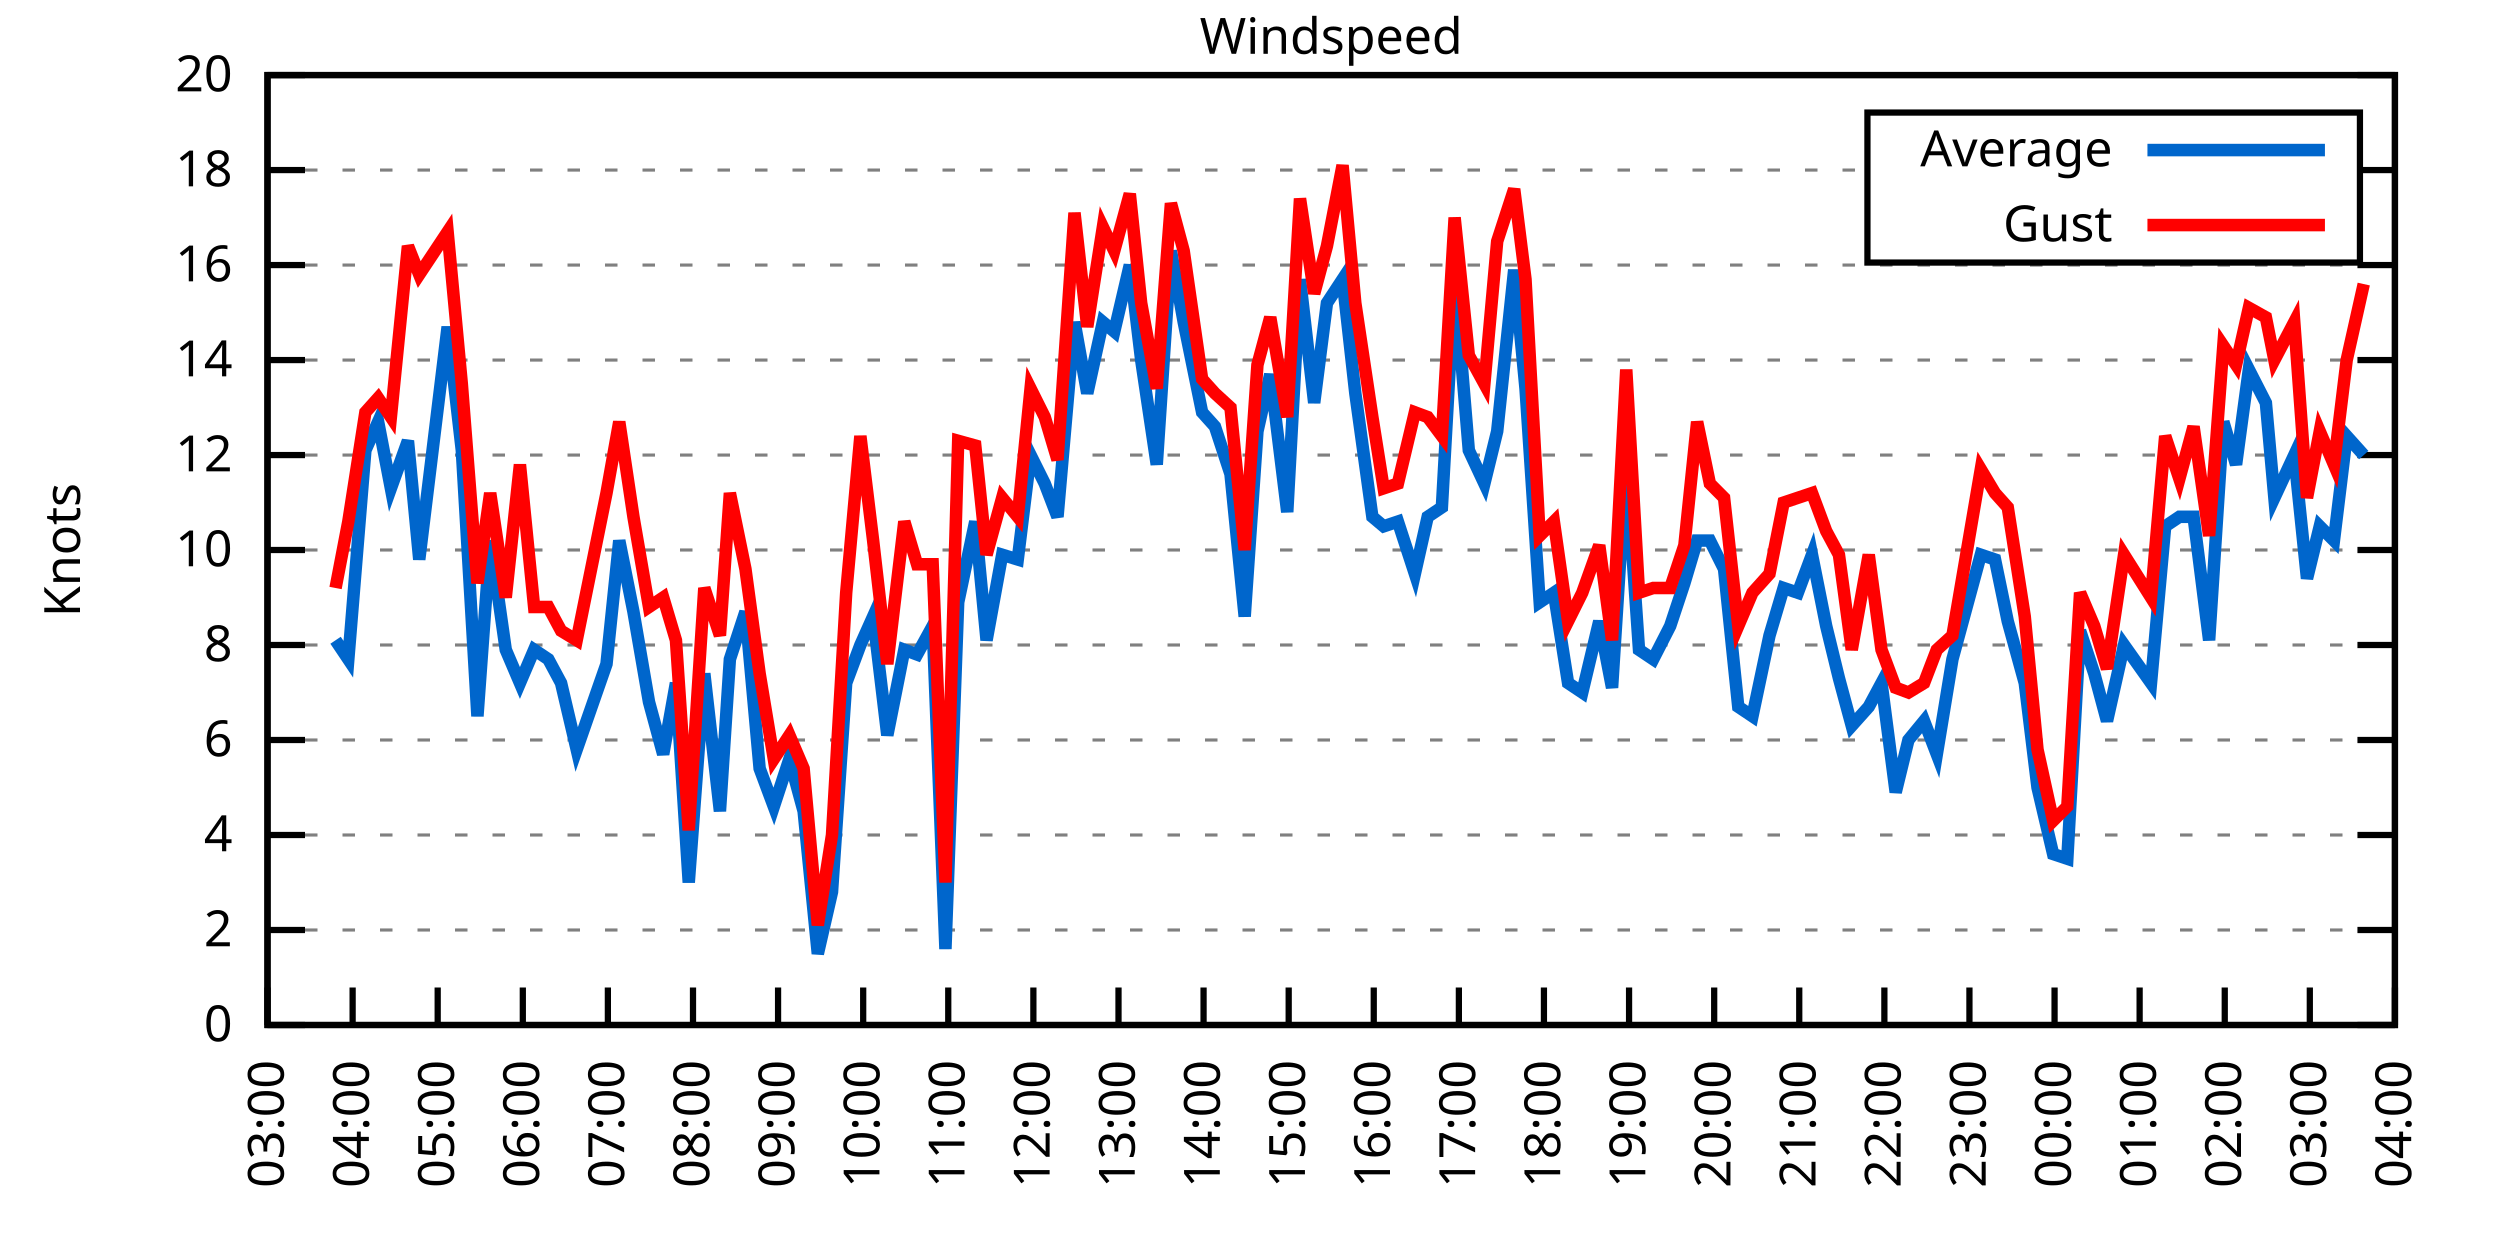
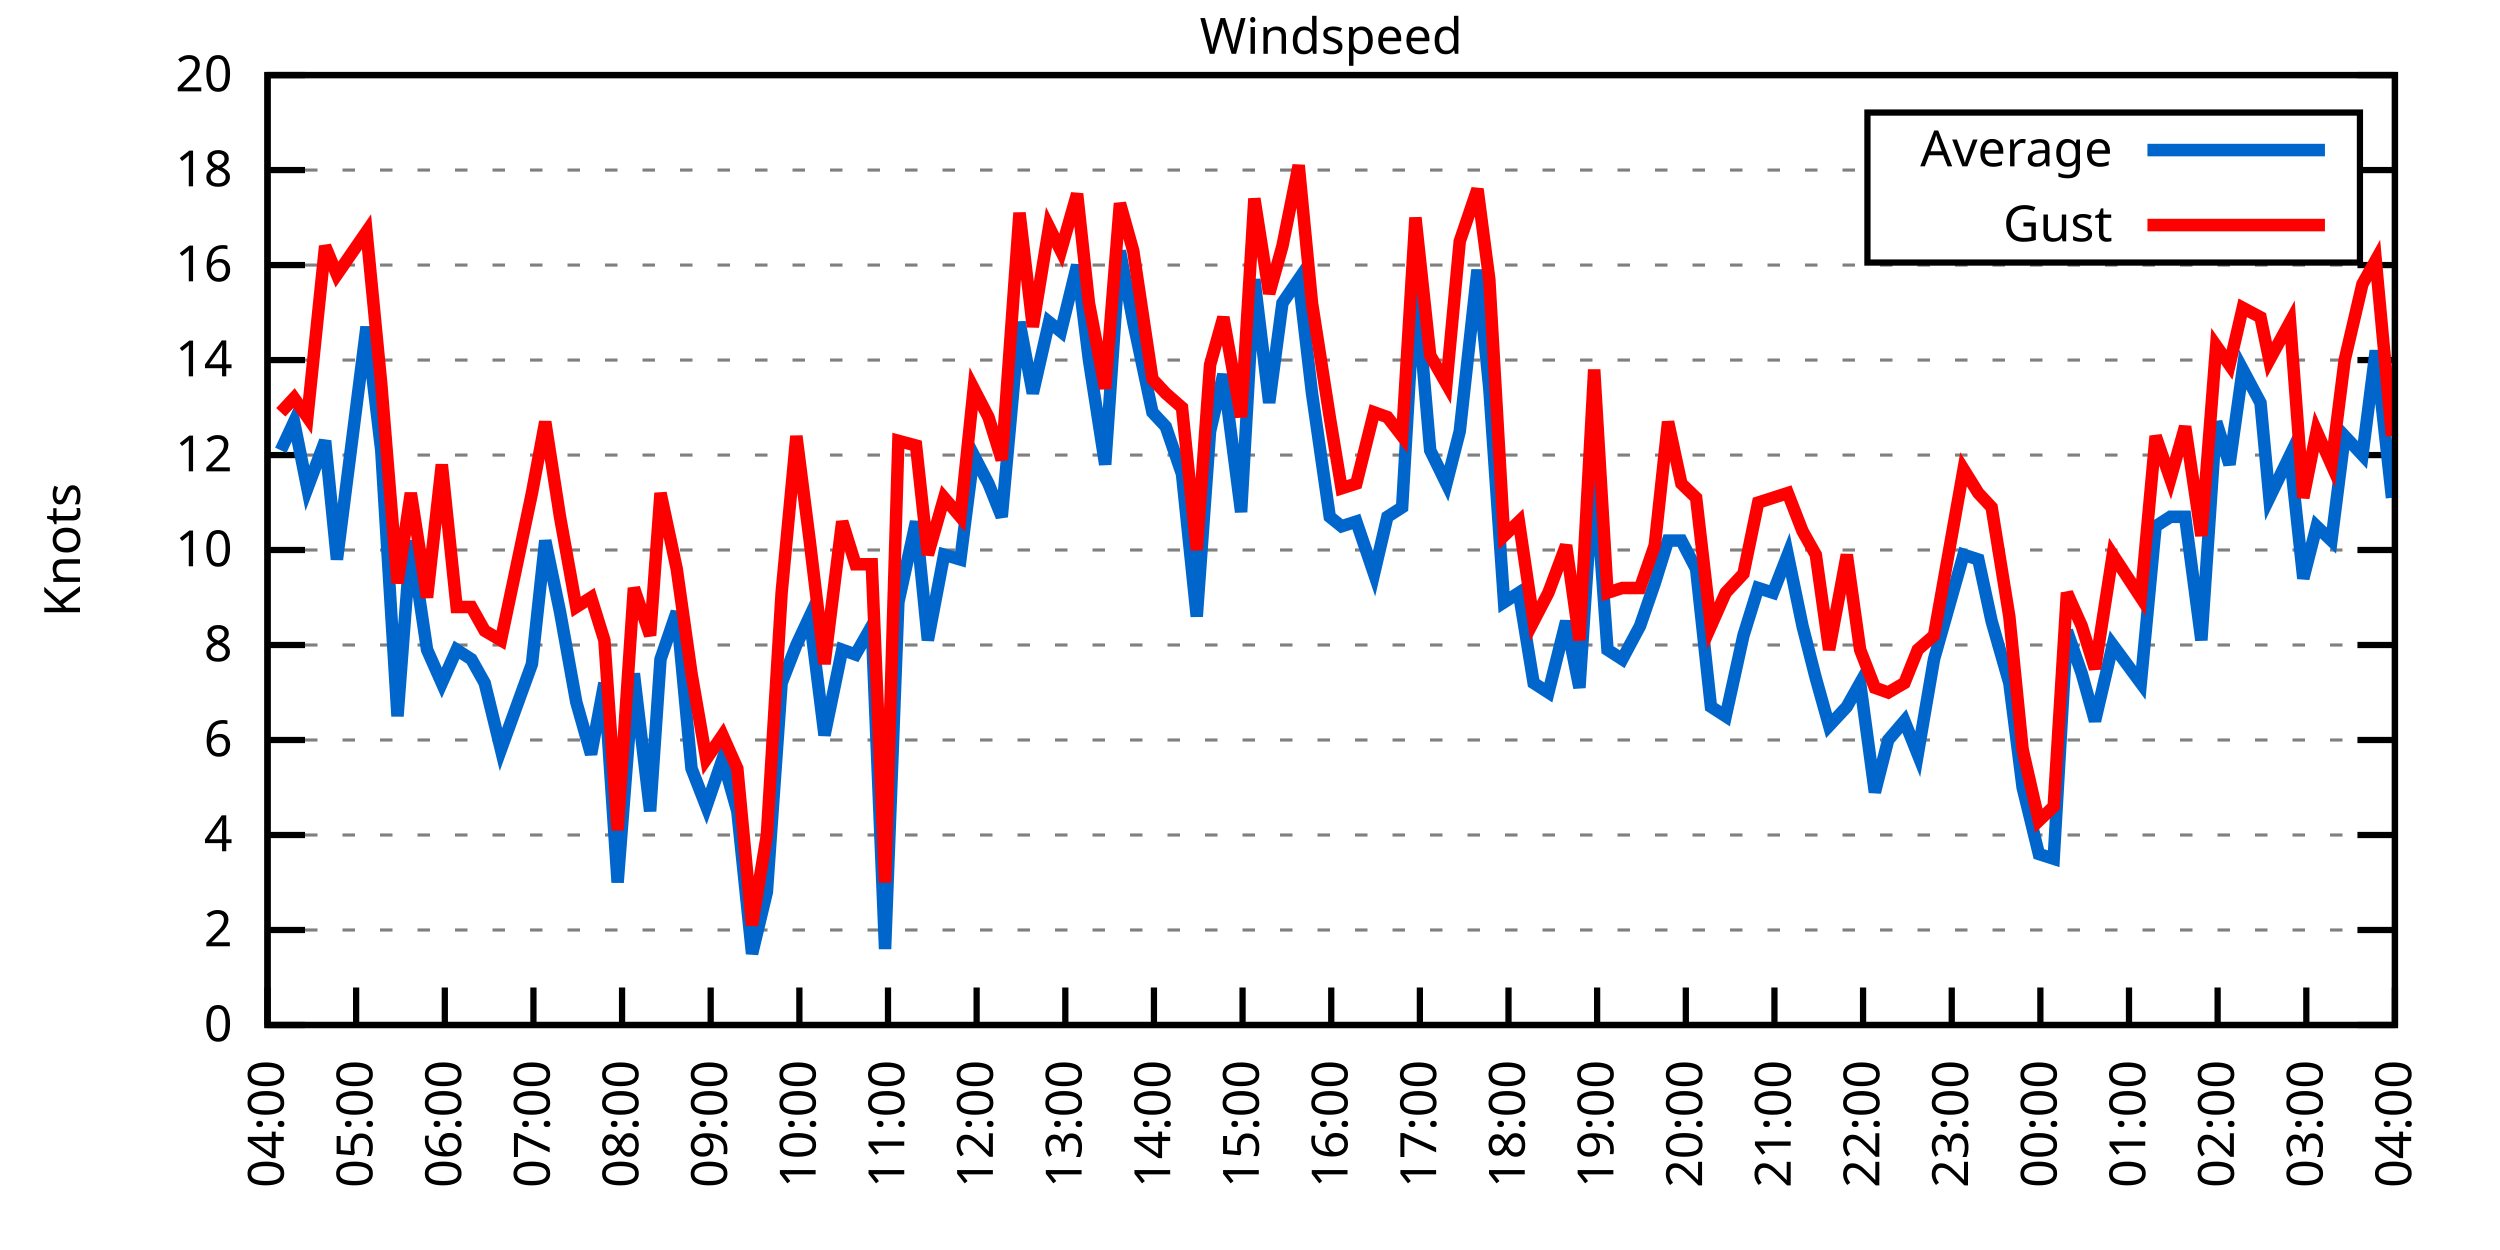
<svg xmlns="http://www.w3.org/2000/svg" xmlns:xlink="http://www.w3.org/1999/xlink" width="400" height="200" viewBox="0 0 400 200">
  <g id="gnuplot_canvas">
    <rect x="0" y="0" width="400" height="200" fill="none" />
    <defs>
      <circle id="gpDot" r="0.5" stroke-width="0.5" stroke="currentColor" />
      <path id="gpPt0" stroke-width="0.333" stroke="currentColor" d="M-1,0 h2 M0,-1 v2" />
      <path id="gpPt1" stroke-width="0.333" stroke="currentColor" d="M-1,-1 L1,1 M1,-1 L-1,1" />
      <path id="gpPt2" stroke-width="0.333" stroke="currentColor" d="M-1,0 L1,0 M0,-1 L0,1 M-1,-1 L1,1 M-1,1 L1,-1" />
      <rect id="gpPt3" stroke-width="0.333" stroke="currentColor" x="-1" y="-1" width="2" height="2" />
      <rect id="gpPt4" stroke-width="0.333" stroke="currentColor" fill="currentColor" x="-1" y="-1" width="2" height="2" />
      <circle id="gpPt5" stroke-width="0.333" stroke="currentColor" cx="0" cy="0" r="1" />
      <use xlink:href="#gpPt5" id="gpPt6" fill="currentColor" stroke="none" />
      <path id="gpPt7" stroke-width="0.333" stroke="currentColor" d="M0,-1.33 L-1.33,0.67 L1.33,0.67 z" />
      <use xlink:href="#gpPt7" id="gpPt8" fill="currentColor" stroke="none" />
      <use xlink:href="#gpPt7" id="gpPt9" stroke="currentColor" transform="rotate(180)" />
      <use xlink:href="#gpPt9" id="gpPt10" fill="currentColor" stroke="none" />
      <use xlink:href="#gpPt3" id="gpPt11" stroke="currentColor" transform="rotate(45)" />
      <use xlink:href="#gpPt11" id="gpPt12" fill="currentColor" stroke="none" />
      <path id="gpPt13" stroke-width="0.333" stroke="currentColor" d="M0,1.330 L1.265,0.411 L0.782,-1.067 L-0.782,-1.076 L-1.265,0.411 z" />
      <use xlink:href="#gpPt13" id="gpPt14" fill="currentColor" stroke="none" />
      <filter id="textbox" filterUnits="objectBoundingBox" x="0" y="0" height="1" width="1">
        <feFlood flood-color="white" flood-opacity="1" result="bgnd" />
        <feComposite in="SourceGraphic" in2="bgnd" operator="atop" />
      </filter>
      <filter id="greybox" filterUnits="objectBoundingBox" x="0" y="0" height="1" width="1">
        <feFlood flood-color="lightgrey" flood-opacity="1" result="grey" />
        <feComposite in="SourceGraphic" in2="grey" operator="atop" />
      </filter>
    </defs>
    <g fill="none" color="white" stroke="currentColor" stroke-width="1.00" stroke-linecap="butt" stroke-linejoin="miter">
</g>
    <g fill="none" color="black" stroke="currentColor" stroke-width="1.00" stroke-linecap="butt" stroke-linejoin="miter">
      <g stroke="none" shape-rendering="crispEdges">
        <polygon fill="rgb(255, 255, 255)" points="42.80,164.00 383.18,164.00 383.18,12.02 42.80,12.02 " />
      </g>
    </g>
    <g fill="none" color="black" stroke="currentColor" stroke-width="1.00" stroke-linecap="butt" stroke-linejoin="miter">
</g>
    <g fill="none" color="black" stroke="black" stroke-width="0.50" stroke-linecap="butt" stroke-linejoin="miter">
</g>
    <g fill="none" color="gray" stroke="currentColor" stroke-width="0.50" stroke-linecap="butt" stroke-linejoin="miter">
      <path stroke="gray" stroke-dasharray="2,4" class="gridline" d="M42.80,164.00 L383.19,164.00  " />
    </g>
    <g fill="none" color="gray" stroke="gray" stroke-width="1.00" stroke-linecap="butt" stroke-linejoin="miter">
</g>
    <g fill="none" color="black" stroke="currentColor" stroke-width="1.00" stroke-linecap="butt" stroke-linejoin="miter">
      <path stroke="black" d="M42.80,164.00 L48.80,164.00 M383.19,164.00 L377.19,164.00  " />
      <g transform="translate(37.20,166.60)" stroke="none" fill="black" font-family="Sans" font-size="8.00" text-anchor="end">
        <text>
          <tspan font-family="Sans"> 0</tspan>
        </text>
      </g>
    </g>
    <g fill="none" color="black" stroke="currentColor" stroke-width="1.00" stroke-linecap="butt" stroke-linejoin="miter">
</g>
    <g fill="none" color="black" stroke="black" stroke-width="0.50" stroke-linecap="butt" stroke-linejoin="miter">
</g>
    <g fill="none" color="gray" stroke="currentColor" stroke-width="0.50" stroke-linecap="butt" stroke-linejoin="miter">
      <path stroke="gray" stroke-dasharray="2,4" class="gridline" d="M42.80,148.80 L383.19,148.80  " />
    </g>
    <g fill="none" color="gray" stroke="gray" stroke-width="1.00" stroke-linecap="butt" stroke-linejoin="miter">
</g>
    <g fill="none" color="black" stroke="currentColor" stroke-width="1.00" stroke-linecap="butt" stroke-linejoin="miter">
      <path stroke="black" d="M42.80,148.80 L48.80,148.80 M383.19,148.80 L377.19,148.80  " />
      <g transform="translate(37.20,151.40)" stroke="none" fill="black" font-family="Sans" font-size="8.00" text-anchor="end">
        <text>
          <tspan font-family="Sans"> 2</tspan>
        </text>
      </g>
    </g>
    <g fill="none" color="black" stroke="currentColor" stroke-width="1.00" stroke-linecap="butt" stroke-linejoin="miter">
</g>
    <g fill="none" color="black" stroke="black" stroke-width="0.50" stroke-linecap="butt" stroke-linejoin="miter">
</g>
    <g fill="none" color="gray" stroke="currentColor" stroke-width="0.50" stroke-linecap="butt" stroke-linejoin="miter">
      <path stroke="gray" stroke-dasharray="2,4" class="gridline" d="M42.80,133.60 L383.19,133.60  " />
    </g>
    <g fill="none" color="gray" stroke="gray" stroke-width="1.00" stroke-linecap="butt" stroke-linejoin="miter">
</g>
    <g fill="none" color="black" stroke="currentColor" stroke-width="1.00" stroke-linecap="butt" stroke-linejoin="miter">
      <path stroke="black" d="M42.80,133.60 L48.80,133.60 M383.19,133.60 L377.19,133.60  " />
      <g transform="translate(37.20,136.20)" stroke="none" fill="black" font-family="Sans" font-size="8.00" text-anchor="end">
        <text>
          <tspan font-family="Sans"> 4</tspan>
        </text>
      </g>
    </g>
    <g fill="none" color="black" stroke="currentColor" stroke-width="1.00" stroke-linecap="butt" stroke-linejoin="miter">
</g>
    <g fill="none" color="black" stroke="black" stroke-width="0.50" stroke-linecap="butt" stroke-linejoin="miter">
</g>
    <g fill="none" color="gray" stroke="currentColor" stroke-width="0.50" stroke-linecap="butt" stroke-linejoin="miter">
      <path stroke="gray" stroke-dasharray="2,4" class="gridline" d="M42.80,118.40 L383.19,118.40  " />
    </g>
    <g fill="none" color="gray" stroke="gray" stroke-width="1.00" stroke-linecap="butt" stroke-linejoin="miter">
</g>
    <g fill="none" color="black" stroke="currentColor" stroke-width="1.00" stroke-linecap="butt" stroke-linejoin="miter">
      <path stroke="black" d="M42.80,118.40 L48.80,118.40 M383.19,118.40 L377.19,118.40  " />
      <g transform="translate(37.20,121.00)" stroke="none" fill="black" font-family="Sans" font-size="8.00" text-anchor="end">
        <text>
          <tspan font-family="Sans"> 6</tspan>
        </text>
      </g>
    </g>
    <g fill="none" color="black" stroke="currentColor" stroke-width="1.00" stroke-linecap="butt" stroke-linejoin="miter">
</g>
    <g fill="none" color="black" stroke="black" stroke-width="0.50" stroke-linecap="butt" stroke-linejoin="miter">
</g>
    <g fill="none" color="gray" stroke="currentColor" stroke-width="0.50" stroke-linecap="butt" stroke-linejoin="miter">
      <path stroke="gray" stroke-dasharray="2,4" class="gridline" d="M42.80,103.20 L383.19,103.20  " />
    </g>
    <g fill="none" color="gray" stroke="gray" stroke-width="1.00" stroke-linecap="butt" stroke-linejoin="miter">
</g>
    <g fill="none" color="black" stroke="currentColor" stroke-width="1.00" stroke-linecap="butt" stroke-linejoin="miter">
      <path stroke="black" d="M42.80,103.20 L48.80,103.20 M383.19,103.20 L377.19,103.20  " />
      <g transform="translate(37.20,105.80)" stroke="none" fill="black" font-family="Sans" font-size="8.00" text-anchor="end">
        <text>
          <tspan font-family="Sans"> 8</tspan>
        </text>
      </g>
    </g>
    <g fill="none" color="black" stroke="currentColor" stroke-width="1.00" stroke-linecap="butt" stroke-linejoin="miter">
</g>
    <g fill="none" color="black" stroke="black" stroke-width="0.50" stroke-linecap="butt" stroke-linejoin="miter">
</g>
    <g fill="none" color="gray" stroke="currentColor" stroke-width="0.50" stroke-linecap="butt" stroke-linejoin="miter">
      <path stroke="gray" stroke-dasharray="2,4" class="gridline" d="M42.80,88.00 L383.19,88.00  " />
    </g>
    <g fill="none" color="gray" stroke="gray" stroke-width="1.00" stroke-linecap="butt" stroke-linejoin="miter">
</g>
    <g fill="none" color="black" stroke="currentColor" stroke-width="1.00" stroke-linecap="butt" stroke-linejoin="miter">
      <path stroke="black" d="M42.80,88.00 L48.80,88.00 M383.19,88.00 L377.19,88.00  " />
      <g transform="translate(37.20,90.60)" stroke="none" fill="black" font-family="Sans" font-size="8.00" text-anchor="end">
        <text>
          <tspan font-family="Sans"> 10</tspan>
        </text>
      </g>
    </g>
    <g fill="none" color="black" stroke="currentColor" stroke-width="1.00" stroke-linecap="butt" stroke-linejoin="miter">
</g>
    <g fill="none" color="black" stroke="black" stroke-width="0.50" stroke-linecap="butt" stroke-linejoin="miter">
</g>
    <g fill="none" color="gray" stroke="currentColor" stroke-width="0.50" stroke-linecap="butt" stroke-linejoin="miter">
      <path stroke="gray" stroke-dasharray="2,4" class="gridline" d="M42.80,72.81 L383.19,72.81  " />
    </g>
    <g fill="none" color="gray" stroke="gray" stroke-width="1.00" stroke-linecap="butt" stroke-linejoin="miter">
</g>
    <g fill="none" color="black" stroke="currentColor" stroke-width="1.00" stroke-linecap="butt" stroke-linejoin="miter">
      <path stroke="black" d="M42.80,72.81 L48.80,72.81 M383.19,72.81 L377.19,72.81  " />
      <g transform="translate(37.20,75.41)" stroke="none" fill="black" font-family="Sans" font-size="8.00" text-anchor="end">
        <text>
          <tspan font-family="Sans"> 12</tspan>
        </text>
      </g>
    </g>
    <g fill="none" color="black" stroke="currentColor" stroke-width="1.00" stroke-linecap="butt" stroke-linejoin="miter">
</g>
    <g fill="none" color="black" stroke="black" stroke-width="0.50" stroke-linecap="butt" stroke-linejoin="miter">
</g>
    <g fill="none" color="gray" stroke="currentColor" stroke-width="0.50" stroke-linecap="butt" stroke-linejoin="miter">
      <path stroke="gray" stroke-dasharray="2,4" class="gridline" d="M42.80,57.61 L383.19,57.61  " />
    </g>
    <g fill="none" color="gray" stroke="gray" stroke-width="1.00" stroke-linecap="butt" stroke-linejoin="miter">
</g>
    <g fill="none" color="black" stroke="currentColor" stroke-width="1.00" stroke-linecap="butt" stroke-linejoin="miter">
      <path stroke="black" d="M42.80,57.61 L48.80,57.61 M383.19,57.61 L377.19,57.61  " />
      <g transform="translate(37.20,60.21)" stroke="none" fill="black" font-family="Sans" font-size="8.00" text-anchor="end">
        <text>
          <tspan font-family="Sans"> 14</tspan>
        </text>
      </g>
    </g>
    <g fill="none" color="black" stroke="currentColor" stroke-width="1.00" stroke-linecap="butt" stroke-linejoin="miter">
</g>
    <g fill="none" color="black" stroke="black" stroke-width="0.50" stroke-linecap="butt" stroke-linejoin="miter">
</g>
    <g fill="none" color="gray" stroke="currentColor" stroke-width="0.50" stroke-linecap="butt" stroke-linejoin="miter">
      <path stroke="gray" stroke-dasharray="2,4" class="gridline" d="M42.80,42.41 L383.19,42.41  " />
    </g>
    <g fill="none" color="gray" stroke="gray" stroke-width="1.00" stroke-linecap="butt" stroke-linejoin="miter">
</g>
    <g fill="none" color="black" stroke="currentColor" stroke-width="1.00" stroke-linecap="butt" stroke-linejoin="miter">
      <path stroke="black" d="M42.80,42.41 L48.80,42.41 M383.19,42.41 L377.19,42.41  " />
      <g transform="translate(37.20,45.01)" stroke="none" fill="black" font-family="Sans" font-size="8.00" text-anchor="end">
        <text>
          <tspan font-family="Sans"> 16</tspan>
        </text>
      </g>
    </g>
    <g fill="none" color="black" stroke="currentColor" stroke-width="1.00" stroke-linecap="butt" stroke-linejoin="miter">
</g>
    <g fill="none" color="black" stroke="black" stroke-width="0.50" stroke-linecap="butt" stroke-linejoin="miter">
</g>
    <g fill="none" color="gray" stroke="currentColor" stroke-width="0.50" stroke-linecap="butt" stroke-linejoin="miter">
      <path stroke="gray" stroke-dasharray="2,4" class="gridline" d="M42.80,27.21 L298.79,27.21 M377.59,27.21 L383.19,27.21  " />
    </g>
    <g fill="none" color="gray" stroke="gray" stroke-width="1.00" stroke-linecap="butt" stroke-linejoin="miter">
</g>
    <g fill="none" color="black" stroke="currentColor" stroke-width="1.00" stroke-linecap="butt" stroke-linejoin="miter">
      <path stroke="black" d="M42.80,27.21 L48.80,27.21 M383.19,27.21 L377.19,27.21  " />
      <g transform="translate(37.20,29.81)" stroke="none" fill="black" font-family="Sans" font-size="8.00" text-anchor="end">
        <text>
          <tspan font-family="Sans"> 18</tspan>
        </text>
      </g>
    </g>
    <g fill="none" color="black" stroke="currentColor" stroke-width="1.00" stroke-linecap="butt" stroke-linejoin="miter">
</g>
    <g fill="none" color="black" stroke="black" stroke-width="0.50" stroke-linecap="butt" stroke-linejoin="miter">
</g>
    <g fill="none" color="gray" stroke="currentColor" stroke-width="0.50" stroke-linecap="butt" stroke-linejoin="miter">
      <path stroke="gray" stroke-dasharray="2,4" class="gridline" d="M42.80,12.01 L383.19,12.01  " />
    </g>
    <g fill="none" color="gray" stroke="gray" stroke-width="1.00" stroke-linecap="butt" stroke-linejoin="miter">
</g>
    <g fill="none" color="black" stroke="currentColor" stroke-width="1.00" stroke-linecap="butt" stroke-linejoin="miter">
      <path stroke="black" d="M42.80,12.01 L48.80,12.01 M383.19,12.01 L377.19,12.01  " />
      <g transform="translate(37.20,14.61)" stroke="none" fill="black" font-family="Sans" font-size="8.00" text-anchor="end">
        <text>
          <tspan font-family="Sans"> 20</tspan>
        </text>
      </g>
    </g>
    <g fill="none" color="black" stroke="currentColor" stroke-width="1.00" stroke-linecap="butt" stroke-linejoin="miter">
      <path stroke="black" d="M42.80,164.00 L42.80,158.00  " />
      <g transform="translate(45.40,169.60) rotate(270.00)" stroke="none" fill="black" font-family="Sans" font-size="8.00" text-anchor="end">
        <text>
-           <tspan font-family="Sans">03:00</tspan>
-         </text>
-       </g>
-     </g>
-     <g fill="none" color="black" stroke="currentColor" stroke-width="1.00" stroke-linecap="butt" stroke-linejoin="miter">
-       <path stroke="black" d="M56.42,164.00 L56.42,158.00  " />
-       <g transform="translate(59.02,169.60) rotate(270.00)" stroke="none" fill="black" font-family="Sans" font-size="8.00" text-anchor="end">
-         <text>
          <tspan font-family="Sans">04:00</tspan>
        </text>
      </g>
    </g>
    <g fill="none" color="black" stroke="currentColor" stroke-width="1.00" stroke-linecap="butt" stroke-linejoin="miter">
-       <path stroke="black" d="M70.03,164.00 L70.03,158.00  " />
-       <g transform="translate(72.63,169.60) rotate(270.00)" stroke="none" fill="black" font-family="Sans" font-size="8.00" text-anchor="end">
+       <path stroke="black" d="M56.98,164.00 L56.98,158.00  " />
+       <g transform="translate(59.58,169.60) rotate(270.00)" stroke="none" fill="black" font-family="Sans" font-size="8.00" text-anchor="end">
        <text>
          <tspan font-family="Sans">05:00</tspan>
        </text>
      </g>
    </g>
    <g fill="none" color="black" stroke="currentColor" stroke-width="1.00" stroke-linecap="butt" stroke-linejoin="miter">
-       <path stroke="black" d="M83.65,164.00 L83.65,158.00  " />
-       <g transform="translate(86.25,169.60) rotate(270.00)" stroke="none" fill="black" font-family="Sans" font-size="8.00" text-anchor="end">
+       <path stroke="black" d="M71.17,164.00 L71.17,158.00  " />
+       <g transform="translate(73.77,169.60) rotate(270.00)" stroke="none" fill="black" font-family="Sans" font-size="8.00" text-anchor="end">
        <text>
          <tspan font-family="Sans">06:00</tspan>
        </text>
      </g>
    </g>
    <g fill="none" color="black" stroke="currentColor" stroke-width="1.00" stroke-linecap="butt" stroke-linejoin="miter">
-       <path stroke="black" d="M97.26,164.00 L97.26,158.00  " />
-       <g transform="translate(99.86,169.60) rotate(270.00)" stroke="none" fill="black" font-family="Sans" font-size="8.00" text-anchor="end">
+       <path stroke="black" d="M85.35,164.00 L85.35,158.00  " />
+       <g transform="translate(87.95,169.60) rotate(270.00)" stroke="none" fill="black" font-family="Sans" font-size="8.00" text-anchor="end">
        <text>
          <tspan font-family="Sans">07:00</tspan>
        </text>
      </g>
    </g>
    <g fill="none" color="black" stroke="currentColor" stroke-width="1.00" stroke-linecap="butt" stroke-linejoin="miter">
-       <path stroke="black" d="M110.88,164.00 L110.88,158.00  " />
-       <g transform="translate(113.48,169.60) rotate(270.00)" stroke="none" fill="black" font-family="Sans" font-size="8.00" text-anchor="end">
+       <path stroke="black" d="M99.53,164.00 L99.53,158.00  " />
+       <g transform="translate(102.13,169.60) rotate(270.00)" stroke="none" fill="black" font-family="Sans" font-size="8.00" text-anchor="end">
        <text>
          <tspan font-family="Sans">08:00</tspan>
        </text>
      </g>
    </g>
    <g fill="none" color="black" stroke="currentColor" stroke-width="1.00" stroke-linecap="butt" stroke-linejoin="miter">
-       <path stroke="black" d="M124.49,164.00 L124.49,158.00  " />
-       <g transform="translate(127.09,169.60) rotate(270.00)" stroke="none" fill="black" font-family="Sans" font-size="8.00" text-anchor="end">
+       <path stroke="black" d="M113.71,164.00 L113.71,158.00  " />
+       <g transform="translate(116.31,169.60) rotate(270.00)" stroke="none" fill="black" font-family="Sans" font-size="8.00" text-anchor="end">
        <text>
          <tspan font-family="Sans">09:00</tspan>
        </text>
      </g>
    </g>
    <g fill="none" color="black" stroke="currentColor" stroke-width="1.00" stroke-linecap="butt" stroke-linejoin="miter">
-       <path stroke="black" d="M138.11,164.00 L138.11,158.00  " />
-       <g transform="translate(140.71,169.60) rotate(270.00)" stroke="none" fill="black" font-family="Sans" font-size="8.00" text-anchor="end">
+       <path stroke="black" d="M127.90,164.00 L127.90,158.00  " />
+       <g transform="translate(130.50,169.60) rotate(270.00)" stroke="none" fill="black" font-family="Sans" font-size="8.00" text-anchor="end">
        <text>
          <tspan font-family="Sans">10:00</tspan>
        </text>
      </g>
    </g>
    <g fill="none" color="black" stroke="currentColor" stroke-width="1.00" stroke-linecap="butt" stroke-linejoin="miter">
-       <path stroke="black" d="M151.72,164.00 L151.72,158.00  " />
-       <g transform="translate(154.32,169.60) rotate(270.00)" stroke="none" fill="black" font-family="Sans" font-size="8.00" text-anchor="end">
+       <path stroke="black" d="M142.08,164.00 L142.08,158.00  " />
+       <g transform="translate(144.68,169.60) rotate(270.00)" stroke="none" fill="black" font-family="Sans" font-size="8.00" text-anchor="end">
        <text>
          <tspan font-family="Sans">11:00</tspan>
        </text>
      </g>
    </g>
    <g fill="none" color="black" stroke="currentColor" stroke-width="1.00" stroke-linecap="butt" stroke-linejoin="miter">
-       <path stroke="black" d="M165.34,164.00 L165.34,158.00  " />
-       <g transform="translate(167.94,169.60) rotate(270.00)" stroke="none" fill="black" font-family="Sans" font-size="8.00" text-anchor="end">
+       <path stroke="black" d="M156.26,164.00 L156.26,158.00  " />
+       <g transform="translate(158.86,169.60) rotate(270.00)" stroke="none" fill="black" font-family="Sans" font-size="8.00" text-anchor="end">
        <text>
          <tspan font-family="Sans">12:00</tspan>
        </text>
      </g>
    </g>
    <g fill="none" color="black" stroke="currentColor" stroke-width="1.00" stroke-linecap="butt" stroke-linejoin="miter">
-       <path stroke="black" d="M178.96,164.00 L178.96,158.00  " />
-       <g transform="translate(181.56,169.60) rotate(270.00)" stroke="none" fill="black" font-family="Sans" font-size="8.00" text-anchor="end">
+       <path stroke="black" d="M170.45,164.00 L170.45,158.00  " />
+       <g transform="translate(173.05,169.60) rotate(270.00)" stroke="none" fill="black" font-family="Sans" font-size="8.00" text-anchor="end">
        <text>
          <tspan font-family="Sans">13:00</tspan>
        </text>
      </g>
    </g>
    <g fill="none" color="black" stroke="currentColor" stroke-width="1.00" stroke-linecap="butt" stroke-linejoin="miter">
-       <path stroke="black" d="M192.57,164.00 L192.57,158.00  " />
-       <g transform="translate(195.17,169.60) rotate(270.00)" stroke="none" fill="black" font-family="Sans" font-size="8.00" text-anchor="end">
+       <path stroke="black" d="M184.63,164.00 L184.63,158.00  " />
+       <g transform="translate(187.23,169.60) rotate(270.00)" stroke="none" fill="black" font-family="Sans" font-size="8.00" text-anchor="end">
        <text>
          <tspan font-family="Sans">14:00</tspan>
        </text>
      </g>
    </g>
    <g fill="none" color="black" stroke="currentColor" stroke-width="1.00" stroke-linecap="butt" stroke-linejoin="miter">
-       <path stroke="black" d="M206.19,164.00 L206.19,158.00  " />
-       <g transform="translate(208.79,169.60) rotate(270.00)" stroke="none" fill="black" font-family="Sans" font-size="8.00" text-anchor="end">
+       <path stroke="black" d="M198.81,164.00 L198.81,158.00  " />
+       <g transform="translate(201.41,169.60) rotate(270.00)" stroke="none" fill="black" font-family="Sans" font-size="8.00" text-anchor="end">
        <text>
          <tspan font-family="Sans">15:00</tspan>
        </text>
      </g>
    </g>
    <g fill="none" color="black" stroke="currentColor" stroke-width="1.00" stroke-linecap="butt" stroke-linejoin="miter">
-       <path stroke="black" d="M219.80,164.00 L219.80,158.00  " />
-       <g transform="translate(222.40,169.60) rotate(270.00)" stroke="none" fill="black" font-family="Sans" font-size="8.00" text-anchor="end">
+       <path stroke="black" d="M213.00,164.00 L213.00,158.00  " />
+       <g transform="translate(215.60,169.60) rotate(270.00)" stroke="none" fill="black" font-family="Sans" font-size="8.00" text-anchor="end">
        <text>
          <tspan font-family="Sans">16:00</tspan>
        </text>
      </g>
    </g>
    <g fill="none" color="black" stroke="currentColor" stroke-width="1.00" stroke-linecap="butt" stroke-linejoin="miter">
-       <path stroke="black" d="M233.42,164.00 L233.42,158.00  " />
-       <g transform="translate(236.02,169.60) rotate(270.00)" stroke="none" fill="black" font-family="Sans" font-size="8.00" text-anchor="end">
+       <path stroke="black" d="M227.18,164.00 L227.18,158.00  " />
+       <g transform="translate(229.78,169.60) rotate(270.00)" stroke="none" fill="black" font-family="Sans" font-size="8.00" text-anchor="end">
        <text>
          <tspan font-family="Sans">17:00</tspan>
        </text>
      </g>
    </g>
    <g fill="none" color="black" stroke="currentColor" stroke-width="1.00" stroke-linecap="butt" stroke-linejoin="miter">
-       <path stroke="black" d="M247.03,164.00 L247.03,158.00  " />
-       <g transform="translate(249.63,169.60) rotate(270.00)" stroke="none" fill="black" font-family="Sans" font-size="8.00" text-anchor="end">
+       <path stroke="black" d="M241.36,164.00 L241.36,158.00  " />
+       <g transform="translate(243.96,169.60) rotate(270.00)" stroke="none" fill="black" font-family="Sans" font-size="8.00" text-anchor="end">
        <text>
          <tspan font-family="Sans">18:00</tspan>
        </text>
      </g>
    </g>
    <g fill="none" color="black" stroke="currentColor" stroke-width="1.00" stroke-linecap="butt" stroke-linejoin="miter">
-       <path stroke="black" d="M260.65,164.00 L260.65,158.00  " />
-       <g transform="translate(263.25,169.60) rotate(270.00)" stroke="none" fill="black" font-family="Sans" font-size="8.00" text-anchor="end">
+       <path stroke="black" d="M255.54,164.00 L255.54,158.00  " />
+       <g transform="translate(258.14,169.60) rotate(270.00)" stroke="none" fill="black" font-family="Sans" font-size="8.00" text-anchor="end">
        <text>
          <tspan font-family="Sans">19:00</tspan>
        </text>
      </g>
    </g>
    <g fill="none" color="black" stroke="currentColor" stroke-width="1.00" stroke-linecap="butt" stroke-linejoin="miter">
-       <path stroke="black" d="M274.27,164.00 L274.27,158.00  " />
-       <g transform="translate(276.87,169.60) rotate(270.00)" stroke="none" fill="black" font-family="Sans" font-size="8.00" text-anchor="end">
+       <path stroke="black" d="M269.73,164.00 L269.73,158.00  " />
+       <g transform="translate(272.33,169.60) rotate(270.00)" stroke="none" fill="black" font-family="Sans" font-size="8.00" text-anchor="end">
        <text>
          <tspan font-family="Sans">20:00</tspan>
        </text>
      </g>
    </g>
    <g fill="none" color="black" stroke="currentColor" stroke-width="1.00" stroke-linecap="butt" stroke-linejoin="miter">
-       <path stroke="black" d="M287.88,164.00 L287.88,158.00  " />
-       <g transform="translate(290.48,169.60) rotate(270.00)" stroke="none" fill="black" font-family="Sans" font-size="8.00" text-anchor="end">
+       <path stroke="black" d="M283.91,164.00 L283.91,158.00  " />
+       <g transform="translate(286.51,169.60) rotate(270.00)" stroke="none" fill="black" font-family="Sans" font-size="8.00" text-anchor="end">
        <text>
          <tspan font-family="Sans">21:00</tspan>
        </text>
      </g>
    </g>
    <g fill="none" color="black" stroke="currentColor" stroke-width="1.00" stroke-linecap="butt" stroke-linejoin="miter">
-       <path stroke="black" d="M301.50,164.00 L301.50,158.00  " />
-       <g transform="translate(304.10,169.60) rotate(270.00)" stroke="none" fill="black" font-family="Sans" font-size="8.00" text-anchor="end">
+       <path stroke="black" d="M298.09,164.00 L298.09,158.00  " />
+       <g transform="translate(300.69,169.60) rotate(270.00)" stroke="none" fill="black" font-family="Sans" font-size="8.00" text-anchor="end">
        <text>
          <tspan font-family="Sans">22:00</tspan>
        </text>
      </g>
    </g>
    <g fill="none" color="black" stroke="currentColor" stroke-width="1.00" stroke-linecap="butt" stroke-linejoin="miter">
-       <path stroke="black" d="M315.11,164.00 L315.11,158.00  " />
-       <g transform="translate(317.71,169.60) rotate(270.00)" stroke="none" fill="black" font-family="Sans" font-size="8.00" text-anchor="end">
+       <path stroke="black" d="M312.28,164.00 L312.28,158.00  " />
+       <g transform="translate(314.88,169.60) rotate(270.00)" stroke="none" fill="black" font-family="Sans" font-size="8.00" text-anchor="end">
        <text>
          <tspan font-family="Sans">23:00</tspan>
        </text>
      </g>
    </g>
    <g fill="none" color="black" stroke="currentColor" stroke-width="1.00" stroke-linecap="butt" stroke-linejoin="miter">
-       <path stroke="black" d="M328.73,164.00 L328.73,158.00  " />
-       <g transform="translate(331.33,169.60) rotate(270.00)" stroke="none" fill="black" font-family="Sans" font-size="8.00" text-anchor="end">
+       <path stroke="black" d="M326.46,164.00 L326.46,158.00  " />
+       <g transform="translate(329.06,169.60) rotate(270.00)" stroke="none" fill="black" font-family="Sans" font-size="8.00" text-anchor="end">
        <text>
          <tspan font-family="Sans">00:00</tspan>
        </text>
      </g>
    </g>
    <g fill="none" color="black" stroke="currentColor" stroke-width="1.00" stroke-linecap="butt" stroke-linejoin="miter">
-       <path stroke="black" d="M342.34,164.00 L342.34,158.00  " />
-       <g transform="translate(344.94,169.60) rotate(270.00)" stroke="none" fill="black" font-family="Sans" font-size="8.00" text-anchor="end">
+       <path stroke="black" d="M340.64,164.00 L340.64,158.00  " />
+       <g transform="translate(343.24,169.60) rotate(270.00)" stroke="none" fill="black" font-family="Sans" font-size="8.00" text-anchor="end">
        <text>
          <tspan font-family="Sans">01:00</tspan>
        </text>
      </g>
    </g>
    <g fill="none" color="black" stroke="currentColor" stroke-width="1.00" stroke-linecap="butt" stroke-linejoin="miter">
-       <path stroke="black" d="M355.96,164.00 L355.96,158.00  " />
-       <g transform="translate(358.56,169.60) rotate(270.00)" stroke="none" fill="black" font-family="Sans" font-size="8.00" text-anchor="end">
+       <path stroke="black" d="M354.82,164.00 L354.82,158.00  " />
+       <g transform="translate(357.42,169.60) rotate(270.00)" stroke="none" fill="black" font-family="Sans" font-size="8.00" text-anchor="end">
        <text>
          <tspan font-family="Sans">02:00</tspan>
        </text>
      </g>
    </g>
    <g fill="none" color="black" stroke="currentColor" stroke-width="1.00" stroke-linecap="butt" stroke-linejoin="miter">
-       <path stroke="black" d="M369.57,164.00 L369.57,158.00  " />
-       <g transform="translate(372.17,169.60) rotate(270.00)" stroke="none" fill="black" font-family="Sans" font-size="8.00" text-anchor="end">
+       <path stroke="black" d="M369.01,164.00 L369.01,158.00  " />
+       <g transform="translate(371.61,169.60) rotate(270.00)" stroke="none" fill="black" font-family="Sans" font-size="8.00" text-anchor="end">
        <text>
          <tspan font-family="Sans">03:00</tspan>
        </text>
      </g>
    </g>
    <g fill="none" color="black" stroke="currentColor" stroke-width="1.00" stroke-linecap="butt" stroke-linejoin="miter">
      <path stroke="black" d="M383.19,164.00 L383.19,158.00  " />
      <g transform="translate(385.79,169.60) rotate(270.00)" stroke="none" fill="black" font-family="Sans" font-size="8.00" text-anchor="end">
        <text>
          <tspan font-family="Sans">04:00</tspan>
        </text>
      </g>
    </g>
    <g fill="none" color="black" stroke="currentColor" stroke-width="1.00" stroke-linecap="butt" stroke-linejoin="miter">
</g>
    <g fill="none" color="black" stroke="currentColor" stroke-width="1.00" stroke-linecap="butt" stroke-linejoin="miter">
      <path stroke="black" d="M42.80,12.01 L42.80,164.00 L383.19,164.00 L383.19,12.01 L42.80,12.01 Z  " />
    </g>
    <g fill="none" color="black" stroke="currentColor" stroke-width="1.00" stroke-linecap="butt" stroke-linejoin="miter">
</g>
    <g fill="none" color="black" stroke="currentColor" stroke-width="1.00" stroke-linecap="butt" stroke-linejoin="miter">
      <path stroke="black" d="M298.79,42.01 L298.79,18.01 L377.59,18.01 L377.59,42.01 L298.79,42.01 Z  " />
    </g>
    <g id="Windspeed_plot_1">
      <g fill="none" color="white" stroke="black" stroke-width="2.00" stroke-linecap="butt" stroke-linejoin="miter">
</g>
      <g fill="none" color="black" stroke="currentColor" stroke-width="2.00" stroke-linecap="butt" stroke-linejoin="miter">
        <g transform="translate(337.99,26.61)" stroke="none" fill="black" font-family="Sans" font-size="8.00" text-anchor="end">
          <text>
            <tspan font-family="Sans">Average</tspan>
          </text>
        </g>
      </g>
      <g fill="none" color="black" stroke="currentColor" stroke-width="2.00" stroke-linecap="butt" stroke-linejoin="miter">
-         <path stroke="rgb(  0, 102, 204)" d="M343.59,24.01 L371.99,24.01 M53.69,102.44 L55.73,105.48 L58.46,72.05 L60.50,67.49 L62.54,78.13 L65.27,70.53   L67.08,89.52 L71.62,52.29 L73.89,72.05 L76.39,114.60 L78.43,86.49 L80.92,103.96 L83.19,109.28 L85.46,103.96   L87.73,105.48 L89.77,109.28 L92.27,119.92 L97.04,106.24 L99.08,86.49 L101.35,97.88 L103.84,112.32 L106.11,120.68   L108.15,109.28 L110.20,141.20 L112.69,107.76 L115.19,129.80 L116.78,105.48 L119.27,97.88 L121.54,122.96 L123.81,129.04   L126.31,121.44 L128.58,129.80 L130.85,152.60 L133.12,142.72 L135.39,109.28 L137.66,103.20 L139.70,98.64 L141.97,117.64   L144.69,103.96 L146.73,104.72 L149.23,100.16 L151.27,151.84 L153.31,96.36 L156.04,83.45 L157.85,102.44 L160.35,88.76   L162.84,89.52 L164.89,72.81 L167.16,77.37 L169.20,82.69 L171.92,51.53 L173.96,62.93 L176.46,51.53 L178.28,53.05   L180.77,42.41 L182.59,57.61 L185.08,74.33 L187.35,40.13 L189.39,51.53 L192.34,65.97 L194.39,68.25 L196.88,75.85   L199.15,98.64 L201.19,69.01 L203.24,59.89 L205.96,81.93 L208.00,44.69 L210.27,64.45 L212.31,48.49 L214.81,44.69   L216.85,62.93 L219.58,82.69 L221.39,84.21 L223.66,83.45 L226.38,91.80 L228.43,82.69 L230.70,81.17 L232.74,44.69   L235.01,72.05 L237.50,77.37 L239.55,69.01 L242.27,43.17 L244.08,62.17 L246.35,96.36 L248.62,94.84 L250.89,109.28   L253.16,110.80 L255.88,99.40 L257.93,110.04 L260.20,74.33 L262.24,103.96 L264.51,105.48 L267.23,100.16 L269.50,93.32   L271.54,86.49 L273.58,86.49 L275.85,91.04 L278.12,113.08 L280.39,114.60 L283.12,101.68 L285.38,94.08 L287.65,94.84   L289.92,88.76 L292.19,100.16 L294.23,108.52 L296.28,116.12 L299.00,113.08 L301.04,109.28 L303.31,126.76 L305.35,118.40   L307.85,115.36 L309.89,120.68 L312.39,105.48 L316.93,88.76 L319.20,89.52 L321.24,99.40 L323.96,109.28 L326.00,126.00   L328.50,136.64 L330.77,137.40 L332.81,100.92 L335.08,107.76 L337.12,115.36 L339.85,103.20 L344.16,109.28 L346.43,84.21   L348.70,82.69 L350.97,82.69 L353.46,102.44 L355.73,67.49 L357.77,74.33 L359.82,59.13 L362.54,64.45 L363.90,79.65   L367.08,72.81 L369.12,92.56 L371.16,84.21 L373.43,86.49 L375.47,69.77 L378.20,72.81  " />
+         <path stroke="rgb(  0, 102, 204)" d="M343.59,24.01 L371.99,24.01 M44.93,72.05 L47.05,67.49 L49.18,78.13 L52.02,70.53 L53.91,89.52 L58.64,52.29   L61.00,72.05 L63.60,114.60 L65.73,86.49 L68.33,103.96 L70.69,109.28 L73.06,103.96 L75.42,105.48 L77.55,109.28   L80.15,119.92 L85.11,106.24 L87.24,86.49 L89.60,97.88 L92.20,112.32 L94.57,120.68 L96.70,109.28 L98.82,141.20   L101.42,107.76 L104.02,129.80 L105.68,105.48 L108.28,97.88 L110.64,122.96 L113.01,129.04 L115.61,121.44 L117.97,129.80   L120.33,152.60 L122.70,142.72 L125.06,109.28 L127.42,103.20 L129.55,98.64 L131.92,117.64 L134.75,103.96 L136.88,104.72   L139.48,100.16 L141.61,151.84 L143.74,96.36 L146.57,83.45 L148.46,102.44 L151.06,88.76 L153.66,89.52 L155.79,72.81   L158.15,77.37 L160.28,82.69 L163.12,51.53 L165.25,62.93 L167.85,51.53 L169.74,53.05 L172.34,42.41 L174.23,57.61   L176.83,74.33 L179.19,40.13 L181.32,51.53 L184.39,65.97 L186.52,68.25 L189.12,75.85 L191.48,98.64 L193.61,69.01   L195.74,59.89 L198.58,81.93 L200.70,44.69 L203.07,64.45 L205.19,48.49 L207.79,44.69 L209.92,62.93 L212.76,82.69   L214.65,84.21 L217.01,83.45 L219.85,91.80 L221.98,82.69 L224.34,81.17 L226.47,44.69 L228.83,72.05 L231.43,77.37   L233.56,69.01 L236.40,43.17 L238.29,62.17 L240.65,96.36 L243.02,94.84 L245.38,109.28 L247.74,110.80 L250.58,99.40   L252.71,110.04 L255.07,74.33 L257.20,103.96 L259.56,105.48 L262.40,100.16 L264.76,93.32 L266.89,86.49 L269.02,86.49   L271.38,91.04 L273.75,113.08 L276.11,114.60 L278.95,101.68 L281.31,94.08 L283.67,94.84 L286.04,88.76 L288.40,100.16   L290.53,108.52 L292.66,116.12 L295.49,113.08 L297.62,109.28 L299.98,126.76 L302.11,118.40 L304.71,115.36 L306.84,120.68   L309.44,105.48 L314.17,88.76 L316.53,89.52 L318.66,99.40 L321.49,109.28 L323.62,126.00 L326.22,136.64 L328.59,137.40   L330.71,100.92 L333.08,107.76 L335.20,115.36 L338.04,103.20 L342.53,109.28 L344.90,84.21 L347.26,82.69 L349.62,82.69   L352.22,102.44 L354.59,67.49 L356.72,74.33 L358.84,59.13 L361.68,64.45 L363.10,79.65 L366.41,72.81 L368.53,92.56   L370.66,84.21 L373.03,86.49 L375.15,69.77 L377.99,72.81 L380.12,56.09 L382.72,79.65  " />
      </g>
    </g>
    <g id="Windspeed_plot_2">
      <g fill="none" color="black" stroke="currentColor" stroke-width="2.00" stroke-linecap="butt" stroke-linejoin="miter">
        <g transform="translate(337.99,38.61)" stroke="none" fill="black" font-family="Sans" font-size="8.00" text-anchor="end">
          <text>
            <tspan font-family="Sans">Gust</tspan>
          </text>
        </g>
      </g>
      <g fill="none" color="black" stroke="currentColor" stroke-width="2.00" stroke-linecap="butt" stroke-linejoin="miter">
-         <path stroke="rgb(255,   0,   0)" d="M343.59,36.01 L371.99,36.01 M53.69,94.08 L55.73,83.45 L58.46,65.97 L60.50,63.69 L62.54,66.73 L65.27,39.37   L67.08,43.93 L71.62,37.09 L73.89,61.41 L76.39,93.32 L78.43,78.89 L80.92,95.60 L83.19,74.33 L85.46,97.12   L87.73,97.12 L89.77,100.92 L92.27,102.44 L97.04,78.89 L99.08,67.49 L101.35,82.69 L103.84,97.12 L106.11,95.60   L108.15,102.44 L110.20,132.84 L112.69,94.08 L115.19,101.68 L116.78,78.89 L119.27,91.04 L121.54,107.76 L123.81,121.44   L126.31,117.64 L128.58,122.96 L130.85,148.04 L133.12,133.60 L135.39,94.84 L137.66,69.77 L139.70,86.49 L141.97,106.24   L144.69,83.45 L146.73,90.28 L149.23,90.28 L151.27,141.20 L153.31,70.53 L156.04,71.29 L157.85,88.76 L160.35,79.65   L162.84,82.69 L164.89,62.17 L167.16,66.73 L169.20,73.57 L171.92,34.05 L173.96,52.29 L176.46,36.33 L178.28,40.13   L180.77,31.01 L182.59,48.49 L185.08,62.17 L187.35,32.53 L189.39,40.13 L192.34,60.65 L194.39,62.93 L196.88,65.21   L199.15,88.00 L201.19,58.37 L203.24,50.77 L205.96,66.73 L208.00,31.77 L210.27,46.97 L212.31,39.37 L214.81,26.45   L216.85,48.49 L219.58,66.73 L221.39,78.13 L223.66,77.37 L226.38,65.97 L228.43,66.73 L230.70,69.77 L232.74,34.81   L235.01,56.85 L237.50,61.41 L239.55,38.61 L242.27,30.25 L244.08,44.69 L246.35,85.73 L248.62,83.45 L250.89,99.40   L253.16,94.84 L255.88,87.25 L257.93,102.44 L260.20,59.13 L262.24,94.84 L264.51,94.08 L267.23,94.08 L269.50,87.25   L271.54,67.49 L273.58,77.37 L275.85,79.65 L278.12,100.16 L280.39,94.84 L283.12,91.80 L285.38,80.41 L287.65,79.65   L289.92,78.89 L292.19,84.97 L294.23,88.76 L296.28,103.96 L299.00,88.76 L301.04,103.96 L303.31,110.04 L305.35,110.80   L307.85,109.28 L309.89,103.96 L312.39,101.68 L316.93,75.09 L319.20,78.89 L321.24,81.17 L323.96,98.64 L326.00,119.92   L328.50,131.32 L330.77,129.04 L332.81,94.84 L335.08,100.16 L337.12,107.00 L339.85,88.76 L344.16,95.60 L346.43,69.77   L348.70,76.61 L350.97,68.25 L353.46,85.73 L355.73,55.33 L357.77,58.37 L359.82,49.25 L362.54,50.77 L363.90,57.61   L367.08,51.53 L369.12,79.65 L371.16,69.01 L373.43,74.33 L375.47,57.61 L378.20,45.45  " />
+         <path stroke="rgb(255,   0,   0)" d="M343.59,36.01 L371.99,36.01 M44.93,65.97 L47.05,63.69 L49.18,66.73 L52.02,39.37 L53.91,43.93 L58.64,37.09   L61.00,61.41 L63.60,93.32 L65.73,78.89 L68.33,95.60 L70.69,74.33 L73.06,97.12 L75.42,97.12 L77.55,100.92   L80.15,102.44 L85.11,78.89 L87.24,67.49 L89.60,82.69 L92.20,97.12 L94.57,95.60 L96.70,102.44 L98.82,132.84   L101.42,94.08 L104.02,101.68 L105.68,78.89 L108.28,91.04 L110.64,107.76 L113.01,121.44 L115.61,117.64 L117.97,122.96   L120.33,148.04 L122.70,133.60 L125.06,94.84 L127.42,69.77 L129.55,86.49 L131.92,106.24 L134.75,83.45 L136.88,90.28   L139.48,90.28 L141.61,141.20 L143.74,70.53 L146.57,71.29 L148.46,88.76 L151.06,79.65 L153.66,82.69 L155.79,62.17   L158.15,66.73 L160.28,73.57 L163.12,34.05 L165.25,52.29 L167.85,36.33 L169.74,40.13 L172.34,31.01 L174.23,48.49   L176.83,62.17 L179.19,32.53 L181.32,40.13 L184.39,60.65 L186.52,62.93 L189.12,65.21 L191.48,88.00 L193.61,58.37   L195.74,50.77 L198.58,66.73 L200.70,31.77 L203.07,46.97 L205.19,39.37 L207.79,26.45 L209.92,48.49 L212.76,66.73   L214.65,78.13 L217.01,77.37 L219.85,65.97 L221.98,66.73 L224.34,69.77 L226.47,34.81 L228.83,56.85 L231.43,61.41   L233.56,38.61 L236.40,30.25 L238.29,44.69 L240.65,85.73 L243.02,83.45 L245.38,99.40 L247.74,94.84 L250.58,87.25   L252.71,102.44 L255.07,59.13 L257.20,94.84 L259.56,94.08 L262.40,94.08 L264.76,87.25 L266.89,67.49 L269.02,77.37   L271.38,79.65 L273.75,100.16 L276.11,94.84 L278.95,91.80 L281.31,80.41 L283.67,79.65 L286.04,78.89 L288.40,84.97   L290.53,88.76 L292.66,103.96 L295.49,88.76 L297.62,103.96 L299.98,110.04 L302.11,110.80 L304.71,109.28 L306.84,103.96   L309.44,101.68 L314.17,75.09 L316.53,78.89 L318.66,81.17 L321.49,98.64 L323.62,119.92 L326.22,131.32 L328.59,129.04   L330.71,94.84 L333.08,100.16 L335.20,107.00 L338.04,88.76 L342.53,95.60 L344.90,69.77 L347.26,76.61 L349.62,68.25   L352.22,85.73 L354.59,55.33 L356.72,58.37 L358.84,49.25 L361.68,50.77 L363.10,57.61 L366.41,51.53 L368.53,79.65   L370.66,69.01 L373.03,74.33 L375.15,57.61 L377.99,45.45 L380.12,41.65 L382.72,69.77  " />
      </g>
    </g>
    <g fill="none" color="black" stroke="currentColor" stroke-width="2.00" stroke-linecap="butt" stroke-linejoin="miter">
</g>
    <g fill="none" color="black" stroke="black" stroke-width="1.00" stroke-linecap="butt" stroke-linejoin="miter">
</g>
    <g fill="none" color="black" stroke="currentColor" stroke-width="1.00" stroke-linecap="butt" stroke-linejoin="miter">
      <path stroke="black" d="M42.80,12.01 L42.80,164.00 L383.19,164.00 L383.19,12.01 L42.80,12.01 Z  " />
      <g transform="translate(12.80,88.01) rotate(270.00)" stroke="none" fill="black" font-family="Sans" font-size="8.00" text-anchor="middle">
        <text>
          <tspan font-family="Sans">Knots</tspan>
        </text>
      </g>
    </g>
    <g fill="none" color="black" stroke="currentColor" stroke-width="1.00" stroke-linecap="butt" stroke-linejoin="miter">
</g>
    <g fill="none" color="black" stroke="currentColor" stroke-width="1.00" stroke-linecap="butt" stroke-linejoin="miter">
      <g transform="translate(212.99,8.61)" stroke="none" fill="black" font-family="Sans" font-size="8.00" text-anchor="middle">
        <text>
          <tspan font-family="Sans">Windspeed</tspan>
        </text>
      </g>
    </g>
    <g fill="none" color="black" stroke="currentColor" stroke-width="1.00" stroke-linecap="butt" stroke-linejoin="miter">
</g>
  </g>
</svg>
